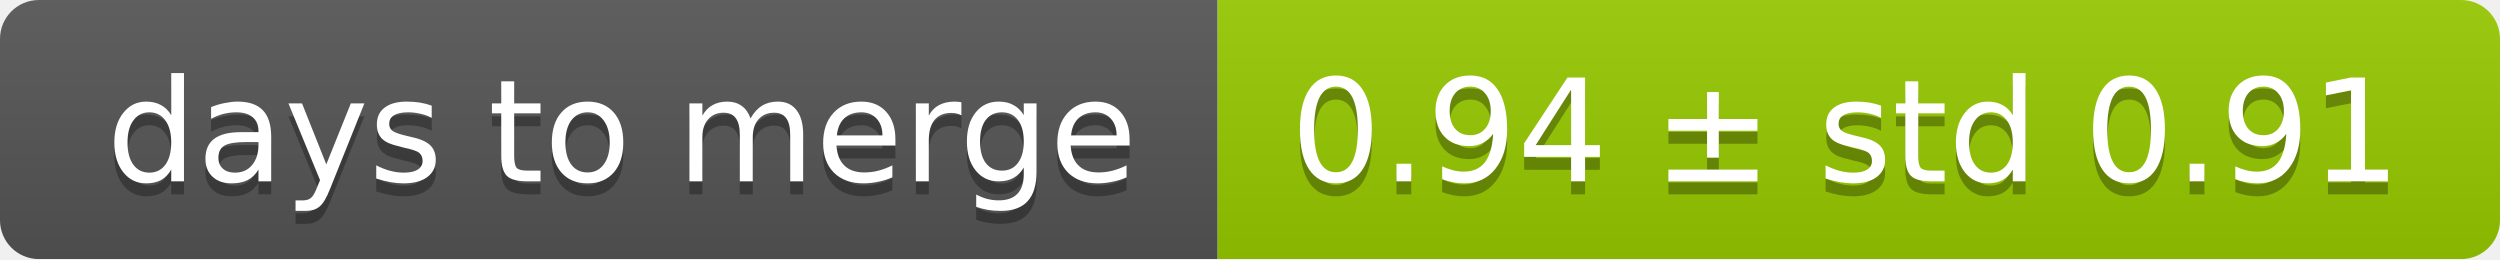
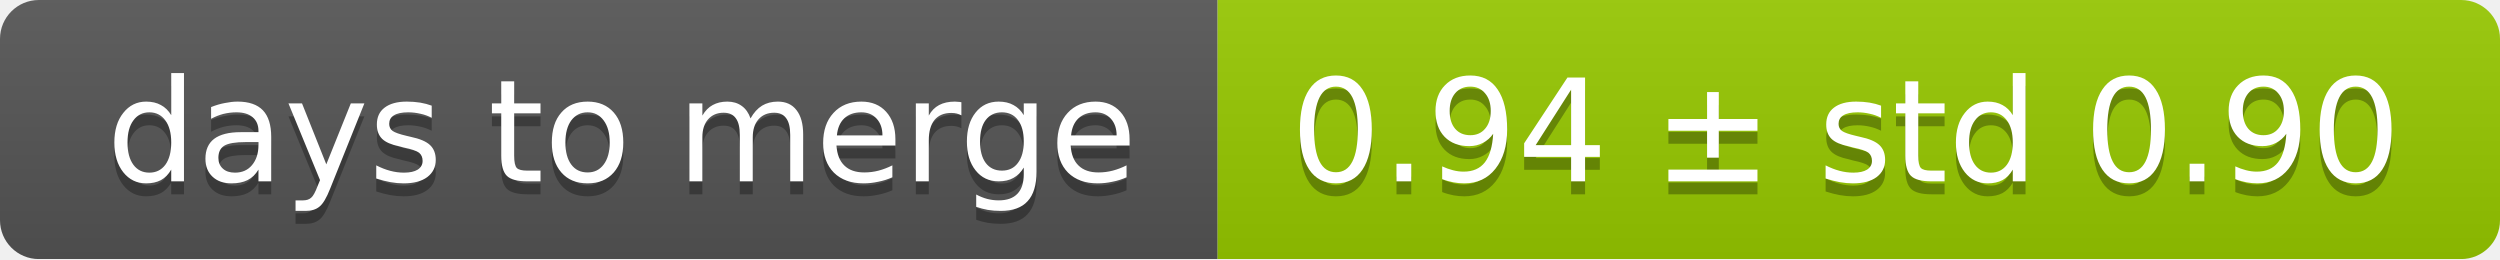
<svg xmlns="http://www.w3.org/2000/svg" width="193" height="20">
  <linearGradient id="smooth" x2="0" y2="100%">
    <stop offset="0" stop-color="#bbb" stop-opacity=".1" />
    <stop offset="1" stop-opacity=".1" />
  </linearGradient>
  <mask id="round">
    <rect width="193" height="20" rx="3" fill="#fff" />
  </mask>
  <g mask="url(#round)">
    <rect width="94" height="20" fill="#555" />
    <rect x="94" width="99" height="20" fill="#97ca00" />
    <rect width="193" height="20" fill="url(#smooth)" />
  </g>
  <g fill="#fff" text-anchor="middle" font-family="DejaVu Sans,Verdana,Geneva,sans-serif" font-size="11">
    <text x="48" y="15" fill="#010101" fill-opacity=".3">days to merge</text>
    <text x="48" y="14">days to merge</text>
-     <text x="142.5" y="15" fill="#010101" fill-opacity=".3">0.94 ± std 0.91</text>
-     <text x="142.5" y="14">0.94 ± std 0.91</text>
+     <text x="142.5" y="15" fill="#010101" fill-opacity=".3">0.94 ± std 0.90</text>
+     <text x="142.5" y="14">0.94 ± std 0.90</text>
  </g>
</svg>
